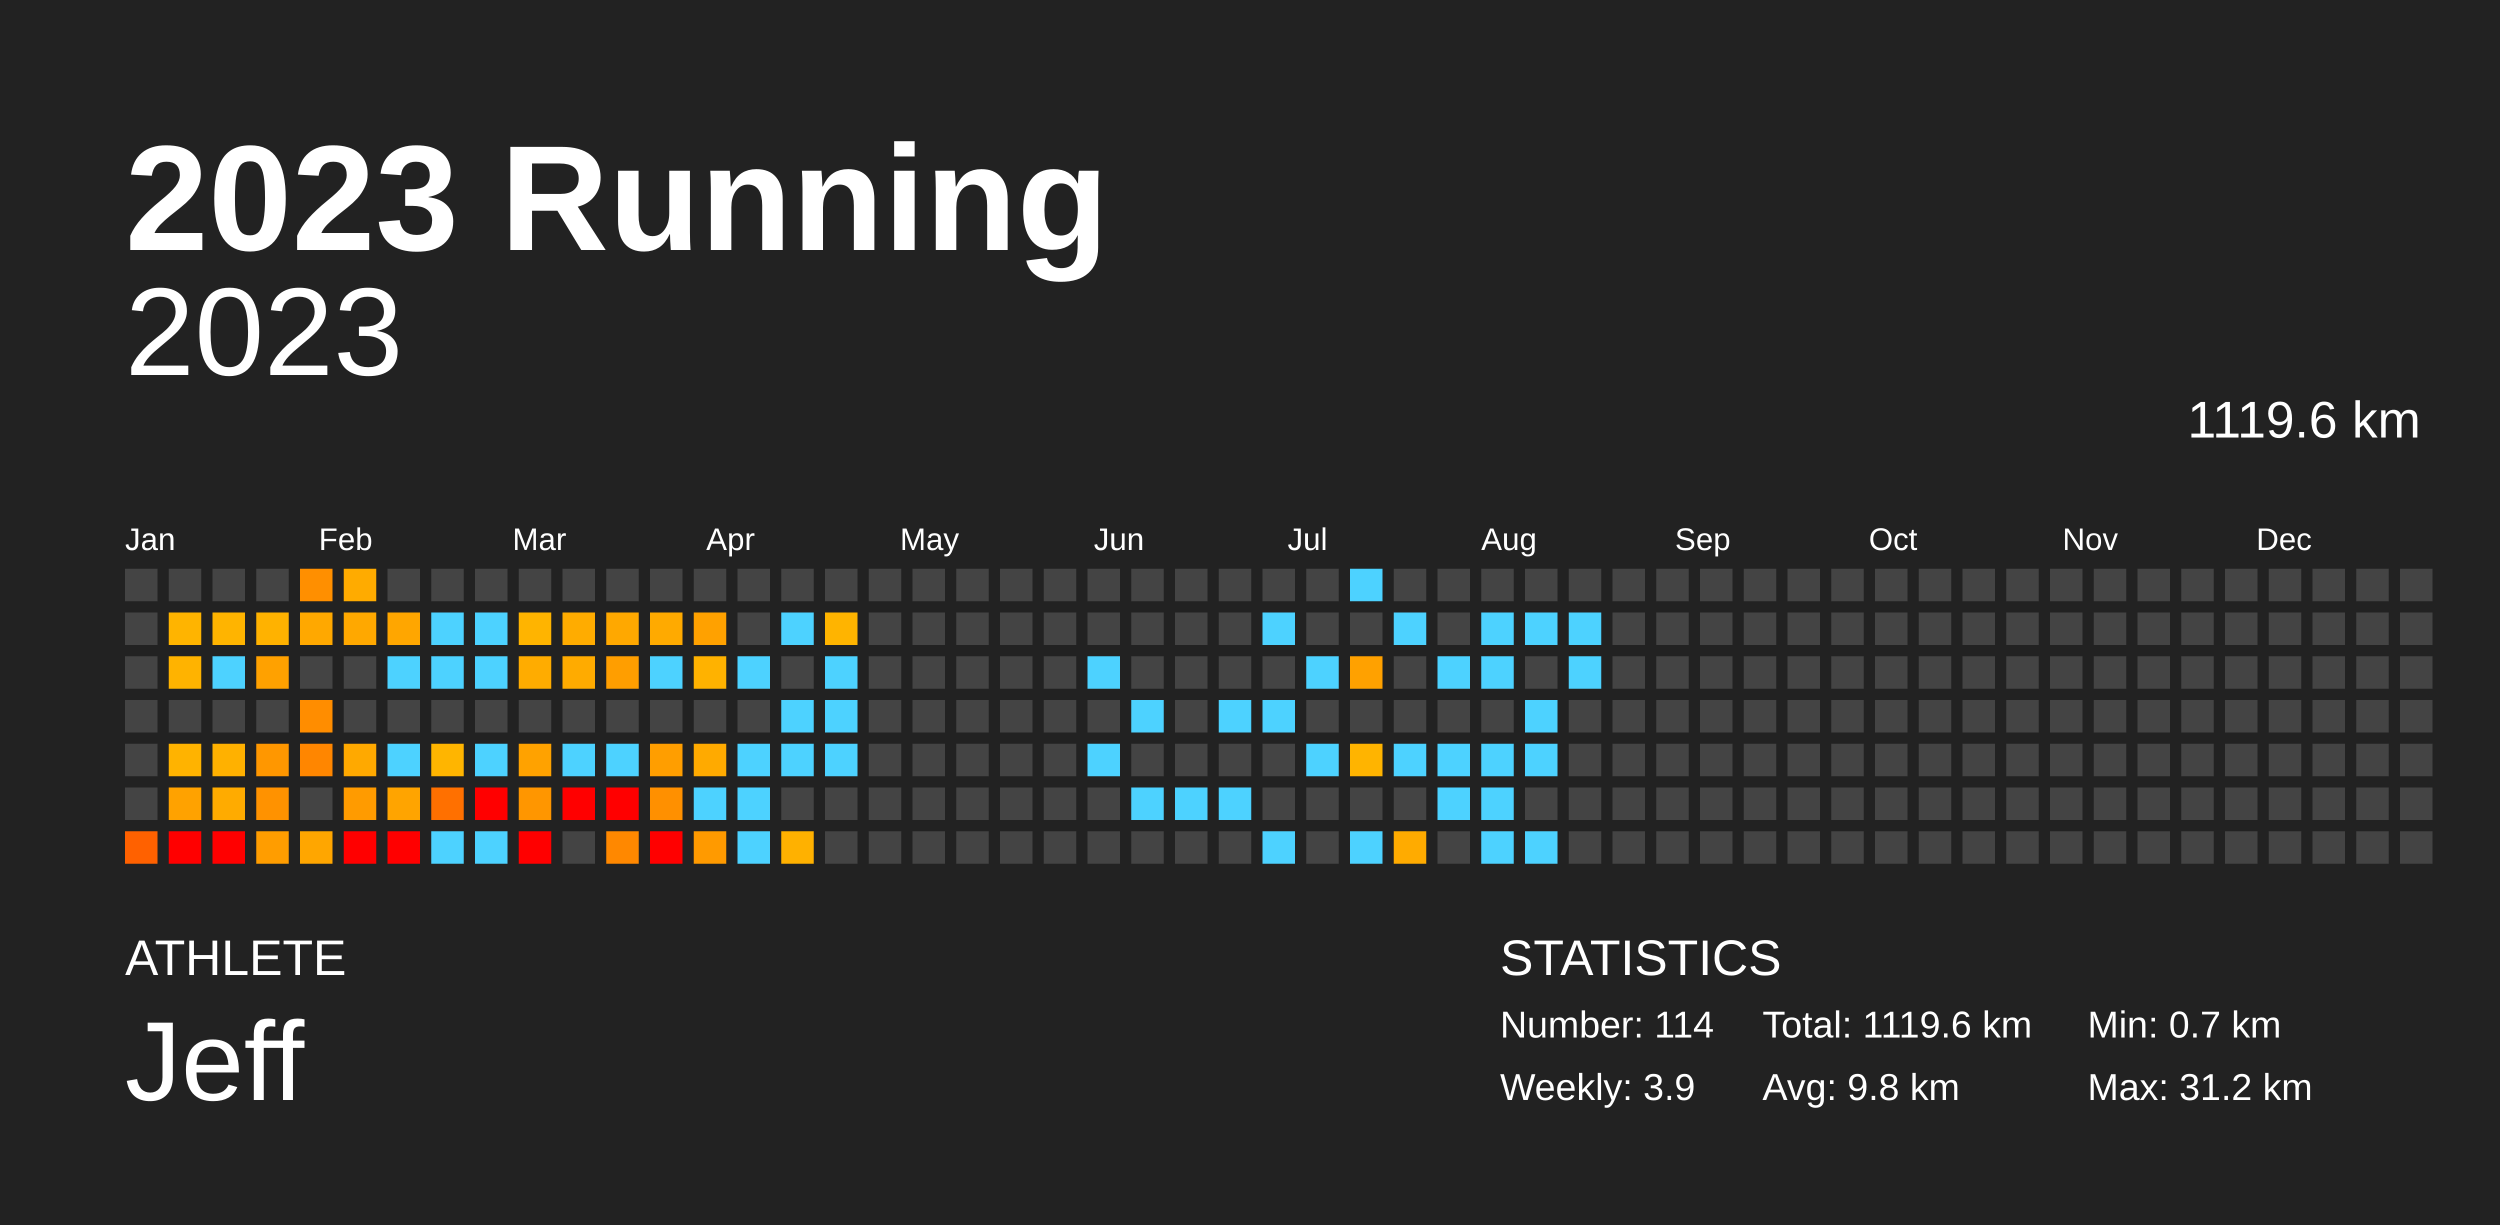
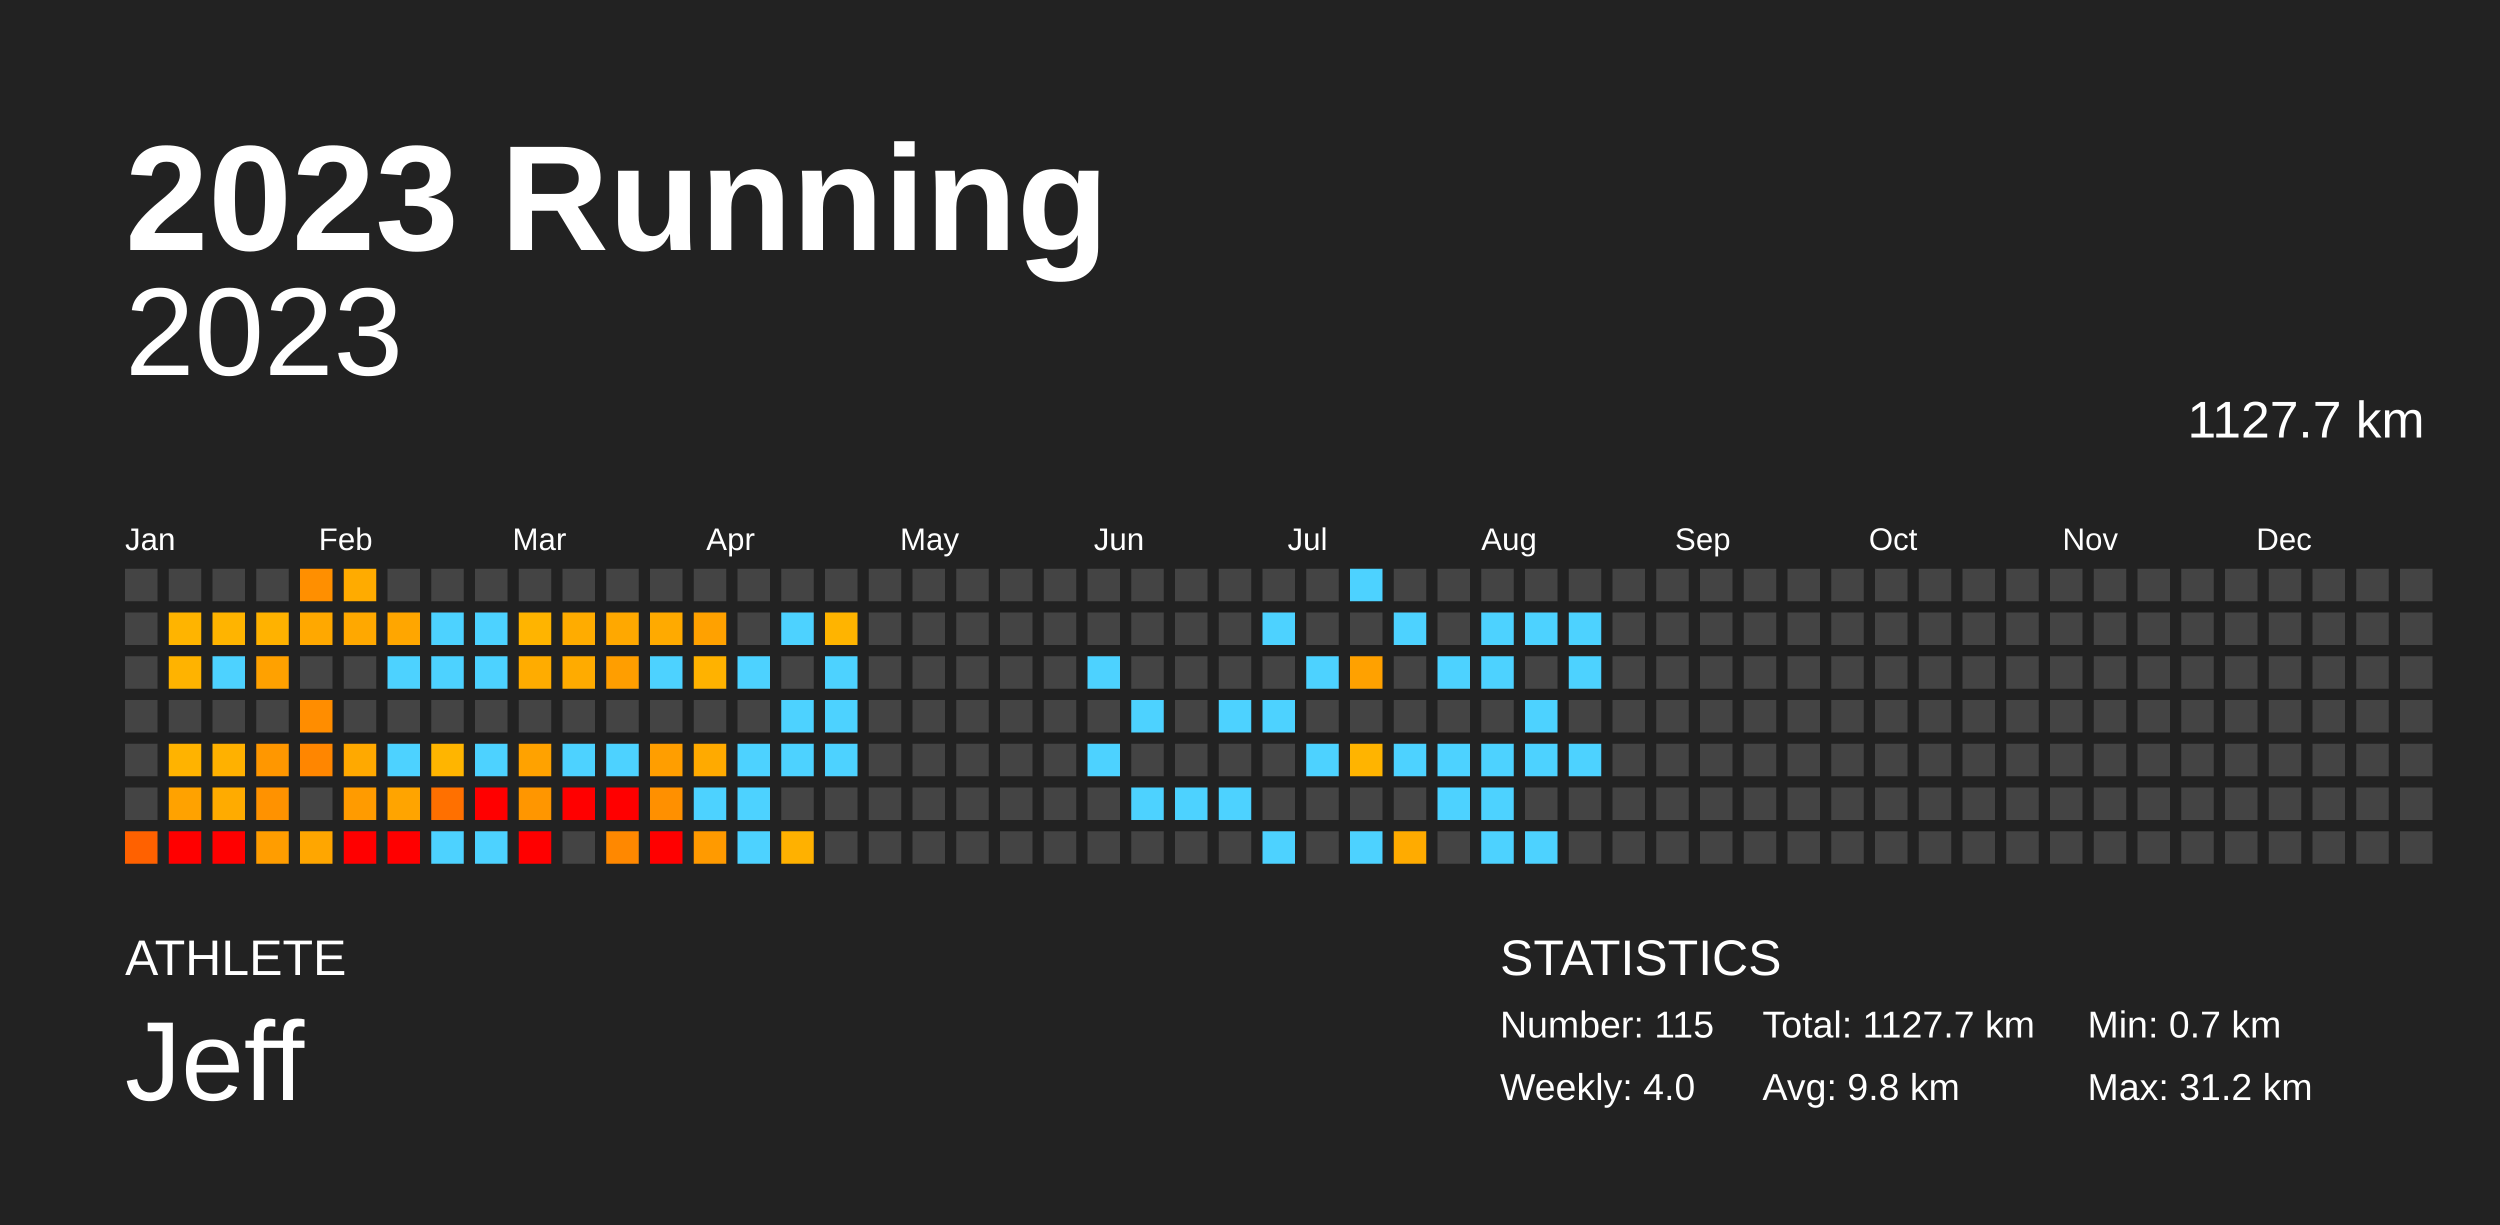
<svg xmlns="http://www.w3.org/2000/svg" baseProfile="full" height="98mm" version="1.1" viewBox="0,0,200,98" width="200mm">
  <defs />
  <rect fill="#222222" height="98" width="200" x="0" y="0" />
  <text fill="#FFFFFF" style="font-size:12px; font-family:Arial; font-weight:bold;" x="10" y="20">2023 Running</text>
  <text fill="#FFFFFF" style="font-size:4px; font-family:Arial" x="10" y="78">ATHLETE</text>
  <text fill="#FFFFFF" style="font-size:9px; font-family:Arial" x="10" y="88">Jeff</text>
  <text fill="#FFFFFF" style="font-size:4px; font-family:Arial" x="120" y="78">STATISTICS</text>
-   <text fill="#FFFFFF" style="font-size:3px; font-family:Arial" x="120" y="83">Number: 114</text>
-   <text fill="#FFFFFF" style="font-size:3px; font-family:Arial" x="120" y="88">Weekly: 3.9</text>
-   <text fill="#FFFFFF" style="font-size:3px; font-family:Arial" x="141" y="83">Total: 1119.6 km</text>
+   <text fill="#FFFFFF" style="font-size:3px; font-family:Arial" x="120" y="83">Number: 115</text>
+   <text fill="#FFFFFF" style="font-size:3px; font-family:Arial" x="120" y="88">Weekly: 4.0</text>
+   <text fill="#FFFFFF" style="font-size:3px; font-family:Arial" x="141" y="83">Total: 1127.7 km</text>
  <text fill="#FFFFFF" style="font-size:3px; font-family:Arial" x="141" y="88">Avg: 9.8 km</text>
  <text fill="#FFFFFF" style="font-size:3px; font-family:Arial" x="167" y="83">Min: 0.7 km</text>
  <text fill="#FFFFFF" style="font-size:3px; font-family:Arial" x="167" y="88">Max: 31.2 km</text>
  <text alignment-baseline="hanging" fill="#FFFFFF" style="font-size:10.0px; font-family:Arial;" x="10" y="30">2023</text>
-   <text alignment-baseline="hanging" fill="#FFFFFF" style="font-size:4.125px; font-family:Arial;" x="175" y="35">1119.6 km</text>
+   <text alignment-baseline="hanging" fill="#FFFFFF" style="font-size:4.125px; font-family:Arial;" x="175" y="35">1127.7 km</text>
  <text fill="#FFFFFF" style="font-size:2.5px; font-family:Arial" x="10.0" y="44">Jan</text>
  <text fill="#FFFFFF" style="font-size:2.5px; font-family:Arial" x="25.5" y="44">Feb</text>
  <text fill="#FFFFFF" style="font-size:2.5px; font-family:Arial" x="41.0" y="44">Mar</text>
  <text fill="#FFFFFF" style="font-size:2.5px; font-family:Arial" x="56.5" y="44">Apr</text>
  <text fill="#FFFFFF" style="font-size:2.5px; font-family:Arial" x="72.0" y="44">May</text>
  <text fill="#FFFFFF" style="font-size:2.5px; font-family:Arial" x="87.5" y="44">Jun</text>
  <text fill="#FFFFFF" style="font-size:2.5px; font-family:Arial" x="103.0" y="44">Jul</text>
  <text fill="#FFFFFF" style="font-size:2.5px; font-family:Arial" x="118.5" y="44">Aug</text>
  <text fill="#FFFFFF" style="font-size:2.5px; font-family:Arial" x="134.0" y="44">Sep</text>
  <text fill="#FFFFFF" style="font-size:2.5px; font-family:Arial" x="149.5" y="44">Oct</text>
  <text fill="#FFFFFF" style="font-size:2.5px; font-family:Arial" x="165.0" y="44">Nov</text>
  <text fill="#FFFFFF" style="font-size:2.5px; font-family:Arial" x="180.5" y="44">Dec</text>
  <rect fill="#444444" height="2.6" width="2.6" x="10.0" y="45.5" />
  <rect fill="#444444" height="2.6" width="2.6" x="10.0" y="49.0" />
  <rect fill="#444444" height="2.6" width="2.6" x="10.0" y="52.5" />
  <rect fill="#444444" height="2.6" width="2.6" x="10.0" y="56.0" />
  <rect fill="#444444" height="2.6" width="2.6" x="10.0" y="59.5" />
  <rect fill="#444444" height="2.6" width="2.6" x="10.0" y="63.0" />
  <rect fill="#ff6100" height="2.6" width="2.6" x="10.0" y="66.5" />
  <rect fill="#444444" height="2.6" width="2.6" x="13.5" y="45.5" />
  <rect fill="#ffb400" height="2.6" width="2.6" x="13.5" y="49.0" />
  <rect fill="#ffb300" height="2.6" width="2.6" x="13.5" y="52.5" />
  <rect fill="#444444" height="2.6" width="2.6" x="13.5" y="56.0" />
  <rect fill="#ffb300" height="2.6" width="2.6" x="13.5" y="59.5" />
  <rect fill="#ffa200" height="2.6" width="2.6" x="13.5" y="63.0" />
  <rect fill="red" height="2.6" width="2.6" x="13.5" y="66.5" />
  <rect fill="#444444" height="2.6" width="2.6" x="17.0" y="45.5" />
  <rect fill="#ffb400" height="2.6" width="2.6" x="17.0" y="49.0" />
  <rect fill="#4dd2ff" height="2.6" width="2.6" x="17.0" y="52.5" />
  <rect fill="#444444" height="2.6" width="2.6" x="17.0" y="56.0" />
  <rect fill="#ffb100" height="2.6" width="2.6" x="17.0" y="59.5" />
  <rect fill="#ffab00" height="2.6" width="2.6" x="17.0" y="63.0" />
  <rect fill="red" height="2.6" width="2.6" x="17.0" y="66.5" />
  <rect fill="#444444" height="2.6" width="2.6" x="20.5" y="45.5" />
  <rect fill="#ffb200" height="2.6" width="2.6" x="20.5" y="49.0" />
  <rect fill="#ffa100" height="2.6" width="2.6" x="20.5" y="52.5" />
  <rect fill="#444444" height="2.6" width="2.6" x="20.5" y="56.0" />
  <rect fill="#ff9700" height="2.6" width="2.6" x="20.5" y="59.5" />
  <rect fill="#ff9200" height="2.6" width="2.6" x="20.5" y="63.0" />
  <rect fill="#ff9d00" height="2.6" width="2.6" x="20.5" y="66.5" />
  <rect fill="#ff8f00" height="2.6" width="2.6" x="24.0" y="45.5" />
  <rect fill="#ffa800" height="2.6" width="2.6" x="24.0" y="49.0" />
  <rect fill="#444444" height="2.6" width="2.6" x="24.0" y="52.5" />
  <rect fill="#ff8d00" height="2.6" width="2.6" x="24.0" y="56.0" />
  <rect fill="#ff8600" height="2.6" width="2.6" x="24.0" y="59.5" />
  <rect fill="#444444" height="2.6" width="2.6" x="24.0" y="63.0" />
  <rect fill="#ffa600" height="2.6" width="2.6" x="24.0" y="66.5" />
  <rect fill="#ffab00" height="2.6" width="2.6" x="27.5" y="45.5" />
  <rect fill="#ffa800" height="2.6" width="2.6" x="27.5" y="49.0" />
  <rect fill="#444444" height="2.6" width="2.6" x="27.5" y="52.5" />
  <rect fill="#444444" height="2.6" width="2.6" x="27.5" y="56.0" />
  <rect fill="#ffa900" height="2.6" width="2.6" x="27.5" y="59.5" />
  <rect fill="#ff9b00" height="2.6" width="2.6" x="27.5" y="63.0" />
  <rect fill="red" height="2.6" width="2.6" x="27.5" y="66.5" />
  <rect fill="#444444" height="2.6" width="2.6" x="31.0" y="45.5" />
  <rect fill="#ffa600" height="2.6" width="2.6" x="31.0" y="49.0" />
  <rect fill="#4dd2ff" height="2.6" width="2.6" x="31.0" y="52.5" />
  <rect fill="#444444" height="2.6" width="2.6" x="31.0" y="56.0" />
  <rect fill="#4dd2ff" height="2.6" width="2.6" x="31.0" y="59.5" />
  <rect fill="#ffa400" height="2.6" width="2.6" x="31.0" y="63.0" />
  <rect fill="red" height="2.6" width="2.6" x="31.0" y="66.5" />
  <rect fill="#444444" height="2.6" width="2.6" x="34.5" y="45.5" />
  <rect fill="#4dd2ff" height="2.6" width="2.6" x="34.5" y="49.0" />
  <rect fill="#4dd2ff" height="2.6" width="2.6" x="34.5" y="52.5" />
  <rect fill="#444444" height="2.6" width="2.6" x="34.5" y="56.0" />
  <rect fill="#ffb500" height="2.6" width="2.6" x="34.5" y="59.5" />
  <rect fill="#ff7000" height="2.6" width="2.6" x="34.5" y="63.0" />
  <rect fill="#4dd2ff" height="2.6" width="2.6" x="34.5" y="66.5" />
  <rect fill="#444444" height="2.6" width="2.6" x="38.0" y="45.5" />
  <rect fill="#4dd2ff" height="2.6" width="2.6" x="38.0" y="49.0" />
  <rect fill="#4dd2ff" height="2.6" width="2.6" x="38.0" y="52.5" />
  <rect fill="#444444" height="2.6" width="2.6" x="38.0" y="56.0" />
  <rect fill="#4dd2ff" height="2.6" width="2.6" x="38.0" y="59.5" />
  <rect fill="red" height="2.6" width="2.6" x="38.0" y="63.0" />
  <rect fill="#4dd2ff" height="2.6" width="2.6" x="38.0" y="66.5" />
  <rect fill="#444444" height="2.6" width="2.6" x="41.5" y="45.5" />
  <rect fill="#ffb400" height="2.6" width="2.6" x="41.5" y="49.0" />
  <rect fill="#ffac00" height="2.6" width="2.6" x="41.5" y="52.5" />
  <rect fill="#444444" height="2.6" width="2.6" x="41.5" y="56.0" />
  <rect fill="#ffa200" height="2.6" width="2.6" x="41.5" y="59.5" />
  <rect fill="#ff9600" height="2.6" width="2.6" x="41.5" y="63.0" />
  <rect fill="red" height="2.6" width="2.6" x="41.5" y="66.5" />
  <rect fill="#444444" height="2.6" width="2.6" x="45.0" y="45.5" />
  <rect fill="#ffac00" height="2.6" width="2.6" x="45.0" y="49.0" />
  <rect fill="#ffab00" height="2.6" width="2.6" x="45.0" y="52.5" />
  <rect fill="#444444" height="2.6" width="2.6" x="45.0" y="56.0" />
  <rect fill="#4dd2ff" height="2.6" width="2.6" x="45.0" y="59.5" />
  <rect fill="red" height="2.6" width="2.6" x="45.0" y="63.0" />
  <rect fill="#444444" height="2.6" width="2.6" x="45.0" y="66.5" />
  <rect fill="#444444" height="2.6" width="2.6" x="48.5" y="45.5" />
  <rect fill="#ffa800" height="2.6" width="2.6" x="48.5" y="49.0" />
  <rect fill="#ff9e00" height="2.6" width="2.6" x="48.5" y="52.5" />
  <rect fill="#444444" height="2.6" width="2.6" x="48.5" y="56.0" />
  <rect fill="#4dd2ff" height="2.6" width="2.6" x="48.5" y="59.5" />
  <rect fill="red" height="2.6" width="2.6" x="48.5" y="63.0" />
  <rect fill="#ff8800" height="2.6" width="2.6" x="48.5" y="66.5" />
  <rect fill="#444444" height="2.6" width="2.6" x="52.0" y="45.5" />
  <rect fill="#ffaa00" height="2.6" width="2.6" x="52.0" y="49.0" />
  <rect fill="#4dd2ff" height="2.6" width="2.6" x="52.0" y="52.5" />
  <rect fill="#444444" height="2.6" width="2.6" x="52.0" y="56.0" />
  <rect fill="#ff9e00" height="2.6" width="2.6" x="52.0" y="59.5" />
  <rect fill="#ff9000" height="2.6" width="2.6" x="52.0" y="63.0" />
  <rect fill="red" height="2.6" width="2.6" x="52.0" y="66.5" />
  <rect fill="#444444" height="2.6" width="2.6" x="55.5" y="45.5" />
  <rect fill="#ffa100" height="2.6" width="2.6" x="55.5" y="49.0" />
  <rect fill="#ffb200" height="2.6" width="2.6" x="55.5" y="52.5" />
  <rect fill="#444444" height="2.6" width="2.6" x="55.5" y="56.0" />
  <rect fill="#ffaa00" height="2.6" width="2.6" x="55.5" y="59.5" />
  <rect fill="#4dd2ff" height="2.6" width="2.6" x="55.5" y="63.0" />
  <rect fill="#ff9a00" height="2.6" width="2.6" x="55.5" y="66.5" />
  <rect fill="#444444" height="2.6" width="2.6" x="59.0" y="45.5" />
  <rect fill="#444444" height="2.6" width="2.6" x="59.0" y="49.0" />
  <rect fill="#4dd2ff" height="2.6" width="2.6" x="59.0" y="52.5" />
  <rect fill="#444444" height="2.6" width="2.6" x="59.0" y="56.0" />
  <rect fill="#4dd2ff" height="2.6" width="2.6" x="59.0" y="59.5" />
  <rect fill="#4dd2ff" height="2.6" width="2.6" x="59.0" y="63.0" />
  <rect fill="#4dd2ff" height="2.6" width="2.6" x="59.0" y="66.5" />
  <rect fill="#444444" height="2.6" width="2.6" x="62.5" y="45.5" />
  <rect fill="#4dd2ff" height="2.6" width="2.6" x="62.5" y="49.0" />
  <rect fill="#444444" height="2.6" width="2.6" x="62.5" y="52.5" />
  <rect fill="#4dd2ff" height="2.6" width="2.6" x="62.5" y="56.0" />
  <rect fill="#4dd2ff" height="2.6" width="2.6" x="62.5" y="59.5" />
  <rect fill="#444444" height="2.6" width="2.6" x="62.5" y="63.0" />
  <rect fill="#ffb100" height="2.6" width="2.6" x="62.5" y="66.5" />
  <rect fill="#444444" height="2.6" width="2.6" x="66.0" y="45.5" />
  <rect fill="#ffb400" height="2.6" width="2.6" x="66.0" y="49.0" />
  <rect fill="#4dd2ff" height="2.6" width="2.6" x="66.0" y="52.5" />
  <rect fill="#4dd2ff" height="2.6" width="2.6" x="66.0" y="56.0" />
  <rect fill="#4dd2ff" height="2.6" width="2.6" x="66.0" y="59.5" />
  <rect fill="#444444" height="2.6" width="2.6" x="66.0" y="63.0" />
  <rect fill="#444444" height="2.6" width="2.6" x="66.0" y="66.5" />
  <rect fill="#444444" height="2.6" width="2.6" x="69.5" y="45.5" />
  <rect fill="#444444" height="2.6" width="2.6" x="69.5" y="49.0" />
  <rect fill="#444444" height="2.6" width="2.6" x="69.5" y="52.5" />
  <rect fill="#444444" height="2.6" width="2.6" x="69.5" y="56.0" />
  <rect fill="#444444" height="2.6" width="2.6" x="69.5" y="59.5" />
  <rect fill="#444444" height="2.6" width="2.6" x="69.5" y="63.0" />
  <rect fill="#444444" height="2.6" width="2.6" x="69.5" y="66.5" />
  <rect fill="#444444" height="2.6" width="2.6" x="73.0" y="45.5" />
  <rect fill="#444444" height="2.6" width="2.6" x="73.0" y="49.0" />
  <rect fill="#444444" height="2.6" width="2.6" x="73.0" y="52.5" />
  <rect fill="#444444" height="2.6" width="2.6" x="73.0" y="56.0" />
  <rect fill="#444444" height="2.6" width="2.6" x="73.0" y="59.5" />
  <rect fill="#444444" height="2.6" width="2.6" x="73.0" y="63.0" />
  <rect fill="#444444" height="2.6" width="2.6" x="73.0" y="66.5" />
  <rect fill="#444444" height="2.6" width="2.6" x="76.5" y="45.5" />
  <rect fill="#444444" height="2.6" width="2.6" x="76.5" y="49.0" />
  <rect fill="#444444" height="2.6" width="2.6" x="76.5" y="52.5" />
  <rect fill="#444444" height="2.6" width="2.6" x="76.5" y="56.0" />
  <rect fill="#444444" height="2.6" width="2.6" x="76.5" y="59.5" />
  <rect fill="#444444" height="2.6" width="2.6" x="76.5" y="63.0" />
  <rect fill="#444444" height="2.6" width="2.6" x="76.5" y="66.5" />
  <rect fill="#444444" height="2.6" width="2.6" x="80.0" y="45.5" />
  <rect fill="#444444" height="2.6" width="2.6" x="80.0" y="49.0" />
  <rect fill="#444444" height="2.6" width="2.6" x="80.0" y="52.5" />
  <rect fill="#444444" height="2.6" width="2.6" x="80.0" y="56.0" />
  <rect fill="#444444" height="2.6" width="2.6" x="80.0" y="59.5" />
  <rect fill="#444444" height="2.6" width="2.6" x="80.0" y="63.0" />
  <rect fill="#444444" height="2.6" width="2.6" x="80.0" y="66.5" />
  <rect fill="#444444" height="2.6" width="2.6" x="83.5" y="45.5" />
  <rect fill="#444444" height="2.6" width="2.6" x="83.5" y="49.0" />
  <rect fill="#444444" height="2.6" width="2.6" x="83.5" y="52.5" />
  <rect fill="#444444" height="2.6" width="2.6" x="83.5" y="56.0" />
  <rect fill="#444444" height="2.6" width="2.6" x="83.5" y="59.5" />
  <rect fill="#444444" height="2.6" width="2.6" x="83.5" y="63.0" />
  <rect fill="#444444" height="2.6" width="2.6" x="83.5" y="66.5" />
  <rect fill="#444444" height="2.6" width="2.6" x="87.0" y="45.5" />
  <rect fill="#444444" height="2.6" width="2.6" x="87.0" y="49.0" />
  <rect fill="#4dd2ff" height="2.6" width="2.6" x="87.0" y="52.5" />
  <rect fill="#444444" height="2.6" width="2.6" x="87.0" y="56.0" />
  <rect fill="#4dd2ff" height="2.6" width="2.6" x="87.0" y="59.5" />
  <rect fill="#444444" height="2.6" width="2.6" x="87.0" y="63.0" />
  <rect fill="#444444" height="2.6" width="2.6" x="87.0" y="66.5" />
  <rect fill="#444444" height="2.6" width="2.6" x="90.5" y="45.5" />
  <rect fill="#444444" height="2.6" width="2.6" x="90.5" y="49.0" />
  <rect fill="#444444" height="2.6" width="2.6" x="90.5" y="52.5" />
  <rect fill="#4dd2ff" height="2.6" width="2.6" x="90.5" y="56.0" />
  <rect fill="#444444" height="2.6" width="2.6" x="90.5" y="59.5" />
  <rect fill="#4dd2ff" height="2.6" width="2.6" x="90.5" y="63.0" />
  <rect fill="#444444" height="2.6" width="2.6" x="90.5" y="66.5" />
  <rect fill="#444444" height="2.6" width="2.6" x="94.0" y="45.5" />
  <rect fill="#444444" height="2.6" width="2.6" x="94.0" y="49.0" />
  <rect fill="#444444" height="2.6" width="2.6" x="94.0" y="52.5" />
  <rect fill="#444444" height="2.6" width="2.6" x="94.0" y="56.0" />
  <rect fill="#444444" height="2.6" width="2.6" x="94.0" y="59.5" />
  <rect fill="#4dd2ff" height="2.6" width="2.6" x="94.0" y="63.0" />
  <rect fill="#444444" height="2.6" width="2.6" x="94.0" y="66.5" />
  <rect fill="#444444" height="2.6" width="2.6" x="97.5" y="45.5" />
  <rect fill="#444444" height="2.6" width="2.6" x="97.5" y="49.0" />
  <rect fill="#444444" height="2.6" width="2.6" x="97.5" y="52.5" />
  <rect fill="#4dd2ff" height="2.6" width="2.6" x="97.5" y="56.0" />
  <rect fill="#444444" height="2.6" width="2.6" x="97.5" y="59.5" />
  <rect fill="#4dd2ff" height="2.6" width="2.6" x="97.5" y="63.0" />
  <rect fill="#444444" height="2.6" width="2.6" x="97.5" y="66.5" />
  <rect fill="#444444" height="2.6" width="2.6" x="101.0" y="45.5" />
  <rect fill="#4dd2ff" height="2.6" width="2.6" x="101.0" y="49.0" />
  <rect fill="#444444" height="2.6" width="2.6" x="101.0" y="52.5" />
  <rect fill="#4dd2ff" height="2.6" width="2.6" x="101.0" y="56.0" />
  <rect fill="#444444" height="2.6" width="2.6" x="101.0" y="59.5" />
  <rect fill="#444444" height="2.6" width="2.6" x="101.0" y="63.0" />
  <rect fill="#4dd2ff" height="2.6" width="2.6" x="101.0" y="66.5" />
  <rect fill="#444444" height="2.6" width="2.6" x="104.5" y="45.5" />
  <rect fill="#444444" height="2.6" width="2.6" x="104.5" y="49.0" />
  <rect fill="#4dd2ff" height="2.6" width="2.6" x="104.5" y="52.5" />
  <rect fill="#444444" height="2.6" width="2.6" x="104.5" y="56.0" />
  <rect fill="#4dd2ff" height="2.6" width="2.6" x="104.5" y="59.5" />
  <rect fill="#444444" height="2.6" width="2.6" x="104.5" y="63.0" />
  <rect fill="#444444" height="2.6" width="2.6" x="104.5" y="66.5" />
  <rect fill="#4dd2ff" height="2.6" width="2.6" x="108.0" y="45.5" />
  <rect fill="#444444" height="2.6" width="2.6" x="108.0" y="49.0" />
  <rect fill="#ffa100" height="2.6" width="2.6" x="108.0" y="52.5" />
  <rect fill="#444444" height="2.6" width="2.6" x="108.0" y="56.0" />
  <rect fill="#ffb400" height="2.6" width="2.6" x="108.0" y="59.5" />
  <rect fill="#444444" height="2.6" width="2.6" x="108.0" y="63.0" />
  <rect fill="#4dd2ff" height="2.6" width="2.6" x="108.0" y="66.5" />
  <rect fill="#444444" height="2.6" width="2.6" x="111.5" y="45.5" />
  <rect fill="#4dd2ff" height="2.6" width="2.6" x="111.5" y="49.0" />
  <rect fill="#444444" height="2.6" width="2.6" x="111.5" y="52.5" />
  <rect fill="#444444" height="2.6" width="2.6" x="111.5" y="56.0" />
  <rect fill="#4dd2ff" height="2.6" width="2.6" x="111.5" y="59.5" />
  <rect fill="#444444" height="2.6" width="2.6" x="111.5" y="63.0" />
  <rect fill="#ffab00" height="2.6" width="2.6" x="111.5" y="66.5" />
  <rect fill="#444444" height="2.6" width="2.6" x="115.0" y="45.5" />
  <rect fill="#444444" height="2.6" width="2.6" x="115.0" y="49.0" />
  <rect fill="#4dd2ff" height="2.6" width="2.6" x="115.0" y="52.5" />
  <rect fill="#444444" height="2.6" width="2.6" x="115.0" y="56.0" />
  <rect fill="#4dd2ff" height="2.6" width="2.6" x="115.0" y="59.5" />
  <rect fill="#4dd2ff" height="2.6" width="2.6" x="115.0" y="63.0" />
  <rect fill="#444444" height="2.6" width="2.6" x="115.0" y="66.5" />
  <rect fill="#444444" height="2.6" width="2.6" x="118.5" y="45.5" />
  <rect fill="#4dd2ff" height="2.6" width="2.6" x="118.5" y="49.0" />
  <rect fill="#4dd2ff" height="2.6" width="2.6" x="118.5" y="52.5" />
  <rect fill="#444444" height="2.6" width="2.6" x="118.5" y="56.0" />
  <rect fill="#4dd2ff" height="2.6" width="2.6" x="118.5" y="59.5" />
  <rect fill="#4dd2ff" height="2.6" width="2.6" x="118.5" y="63.0" />
  <rect fill="#4dd2ff" height="2.6" width="2.6" x="118.5" y="66.5" />
  <rect fill="#444444" height="2.6" width="2.6" x="122.0" y="45.5" />
  <rect fill="#4dd2ff" height="2.6" width="2.6" x="122.0" y="49.0" />
  <rect fill="#444444" height="2.6" width="2.6" x="122.0" y="52.5" />
  <rect fill="#4dd2ff" height="2.6" width="2.6" x="122.0" y="56.0" />
  <rect fill="#4dd2ff" height="2.6" width="2.6" x="122.0" y="59.5" />
  <rect fill="#444444" height="2.6" width="2.6" x="122.0" y="63.0" />
  <rect fill="#4dd2ff" height="2.6" width="2.6" x="122.0" y="66.5" />
  <rect fill="#444444" height="2.6" width="2.6" x="125.5" y="45.5" />
  <rect fill="#4dd2ff" height="2.6" width="2.6" x="125.5" y="49.0" />
  <rect fill="#4dd2ff" height="2.6" width="2.6" x="125.5" y="52.5" />
  <rect fill="#444444" height="2.6" width="2.6" x="125.5" y="56.0" />
-   <rect fill="#444444" height="2.6" width="2.6" x="125.5" y="59.5" />
+   <rect fill="#4dd2ff" height="2.6" width="2.6" x="125.5" y="59.5" />
  <rect fill="#444444" height="2.6" width="2.6" x="125.5" y="63.0" />
  <rect fill="#444444" height="2.6" width="2.6" x="125.5" y="66.5" />
  <rect fill="#444444" height="2.6" width="2.6" x="129.0" y="45.5" />
  <rect fill="#444444" height="2.6" width="2.6" x="129.0" y="49.0" />
  <rect fill="#444444" height="2.6" width="2.6" x="129.0" y="52.5" />
  <rect fill="#444444" height="2.6" width="2.6" x="129.0" y="56.0" />
  <rect fill="#444444" height="2.6" width="2.6" x="129.0" y="59.5" />
  <rect fill="#444444" height="2.6" width="2.6" x="129.0" y="63.0" />
  <rect fill="#444444" height="2.6" width="2.6" x="129.0" y="66.5" />
  <rect fill="#444444" height="2.6" width="2.6" x="132.5" y="45.5" />
  <rect fill="#444444" height="2.6" width="2.6" x="132.5" y="49.0" />
  <rect fill="#444444" height="2.6" width="2.6" x="132.5" y="52.5" />
  <rect fill="#444444" height="2.6" width="2.6" x="132.5" y="56.0" />
  <rect fill="#444444" height="2.6" width="2.6" x="132.5" y="59.5" />
  <rect fill="#444444" height="2.6" width="2.6" x="132.5" y="63.0" />
  <rect fill="#444444" height="2.6" width="2.6" x="132.5" y="66.5" />
  <rect fill="#444444" height="2.6" width="2.6" x="136.0" y="45.5" />
  <rect fill="#444444" height="2.6" width="2.6" x="136.0" y="49.0" />
  <rect fill="#444444" height="2.6" width="2.6" x="136.0" y="52.5" />
  <rect fill="#444444" height="2.6" width="2.6" x="136.0" y="56.0" />
  <rect fill="#444444" height="2.6" width="2.6" x="136.0" y="59.5" />
  <rect fill="#444444" height="2.6" width="2.6" x="136.0" y="63.0" />
  <rect fill="#444444" height="2.6" width="2.6" x="136.0" y="66.5" />
  <rect fill="#444444" height="2.6" width="2.6" x="139.5" y="45.5" />
  <rect fill="#444444" height="2.6" width="2.6" x="139.5" y="49.0" />
  <rect fill="#444444" height="2.6" width="2.6" x="139.5" y="52.5" />
  <rect fill="#444444" height="2.6" width="2.6" x="139.5" y="56.0" />
  <rect fill="#444444" height="2.6" width="2.6" x="139.5" y="59.5" />
  <rect fill="#444444" height="2.6" width="2.6" x="139.5" y="63.0" />
  <rect fill="#444444" height="2.6" width="2.6" x="139.5" y="66.5" />
  <rect fill="#444444" height="2.6" width="2.6" x="143.0" y="45.5" />
  <rect fill="#444444" height="2.6" width="2.6" x="143.0" y="49.0" />
  <rect fill="#444444" height="2.6" width="2.6" x="143.0" y="52.5" />
  <rect fill="#444444" height="2.6" width="2.6" x="143.0" y="56.0" />
  <rect fill="#444444" height="2.6" width="2.6" x="143.0" y="59.5" />
  <rect fill="#444444" height="2.6" width="2.6" x="143.0" y="63.0" />
  <rect fill="#444444" height="2.6" width="2.6" x="143.0" y="66.5" />
  <rect fill="#444444" height="2.6" width="2.6" x="146.5" y="45.5" />
  <rect fill="#444444" height="2.6" width="2.6" x="146.5" y="49.0" />
  <rect fill="#444444" height="2.6" width="2.6" x="146.5" y="52.5" />
  <rect fill="#444444" height="2.6" width="2.6" x="146.5" y="56.0" />
  <rect fill="#444444" height="2.6" width="2.6" x="146.5" y="59.5" />
  <rect fill="#444444" height="2.6" width="2.6" x="146.5" y="63.0" />
  <rect fill="#444444" height="2.6" width="2.6" x="146.5" y="66.5" />
  <rect fill="#444444" height="2.6" width="2.6" x="150.0" y="45.5" />
  <rect fill="#444444" height="2.6" width="2.6" x="150.0" y="49.0" />
  <rect fill="#444444" height="2.6" width="2.6" x="150.0" y="52.5" />
  <rect fill="#444444" height="2.6" width="2.6" x="150.0" y="56.0" />
  <rect fill="#444444" height="2.6" width="2.6" x="150.0" y="59.5" />
  <rect fill="#444444" height="2.6" width="2.6" x="150.0" y="63.0" />
  <rect fill="#444444" height="2.6" width="2.6" x="150.0" y="66.5" />
  <rect fill="#444444" height="2.6" width="2.6" x="153.5" y="45.5" />
  <rect fill="#444444" height="2.6" width="2.6" x="153.5" y="49.0" />
  <rect fill="#444444" height="2.6" width="2.6" x="153.5" y="52.5" />
  <rect fill="#444444" height="2.6" width="2.6" x="153.5" y="56.0" />
  <rect fill="#444444" height="2.6" width="2.6" x="153.5" y="59.5" />
  <rect fill="#444444" height="2.6" width="2.6" x="153.5" y="63.0" />
  <rect fill="#444444" height="2.6" width="2.6" x="153.5" y="66.5" />
  <rect fill="#444444" height="2.6" width="2.6" x="157.0" y="45.5" />
  <rect fill="#444444" height="2.6" width="2.6" x="157.0" y="49.0" />
  <rect fill="#444444" height="2.6" width="2.6" x="157.0" y="52.5" />
  <rect fill="#444444" height="2.6" width="2.6" x="157.0" y="56.0" />
  <rect fill="#444444" height="2.6" width="2.6" x="157.0" y="59.5" />
  <rect fill="#444444" height="2.6" width="2.6" x="157.0" y="63.0" />
  <rect fill="#444444" height="2.6" width="2.6" x="157.0" y="66.5" />
  <rect fill="#444444" height="2.6" width="2.6" x="160.5" y="45.5" />
  <rect fill="#444444" height="2.6" width="2.6" x="160.5" y="49.0" />
  <rect fill="#444444" height="2.6" width="2.6" x="160.5" y="52.5" />
  <rect fill="#444444" height="2.6" width="2.6" x="160.5" y="56.0" />
  <rect fill="#444444" height="2.6" width="2.6" x="160.5" y="59.5" />
  <rect fill="#444444" height="2.6" width="2.6" x="160.5" y="63.0" />
  <rect fill="#444444" height="2.6" width="2.6" x="160.5" y="66.5" />
  <rect fill="#444444" height="2.6" width="2.6" x="164.0" y="45.5" />
  <rect fill="#444444" height="2.6" width="2.6" x="164.0" y="49.0" />
  <rect fill="#444444" height="2.6" width="2.6" x="164.0" y="52.5" />
  <rect fill="#444444" height="2.6" width="2.6" x="164.0" y="56.0" />
  <rect fill="#444444" height="2.6" width="2.6" x="164.0" y="59.5" />
  <rect fill="#444444" height="2.6" width="2.6" x="164.0" y="63.0" />
  <rect fill="#444444" height="2.6" width="2.6" x="164.0" y="66.5" />
  <rect fill="#444444" height="2.6" width="2.6" x="167.5" y="45.5" />
  <rect fill="#444444" height="2.6" width="2.6" x="167.5" y="49.0" />
  <rect fill="#444444" height="2.6" width="2.6" x="167.5" y="52.5" />
  <rect fill="#444444" height="2.6" width="2.6" x="167.5" y="56.0" />
  <rect fill="#444444" height="2.6" width="2.6" x="167.5" y="59.5" />
  <rect fill="#444444" height="2.6" width="2.6" x="167.5" y="63.0" />
  <rect fill="#444444" height="2.6" width="2.6" x="167.5" y="66.5" />
  <rect fill="#444444" height="2.6" width="2.6" x="171.0" y="45.5" />
  <rect fill="#444444" height="2.6" width="2.6" x="171.0" y="49.0" />
  <rect fill="#444444" height="2.6" width="2.6" x="171.0" y="52.5" />
  <rect fill="#444444" height="2.6" width="2.6" x="171.0" y="56.0" />
  <rect fill="#444444" height="2.6" width="2.6" x="171.0" y="59.5" />
  <rect fill="#444444" height="2.6" width="2.6" x="171.0" y="63.0" />
  <rect fill="#444444" height="2.6" width="2.6" x="171.0" y="66.5" />
  <rect fill="#444444" height="2.6" width="2.6" x="174.5" y="45.5" />
  <rect fill="#444444" height="2.6" width="2.6" x="174.5" y="49.0" />
  <rect fill="#444444" height="2.6" width="2.6" x="174.5" y="52.5" />
  <rect fill="#444444" height="2.6" width="2.6" x="174.5" y="56.0" />
  <rect fill="#444444" height="2.6" width="2.6" x="174.5" y="59.5" />
  <rect fill="#444444" height="2.6" width="2.6" x="174.5" y="63.0" />
  <rect fill="#444444" height="2.6" width="2.6" x="174.5" y="66.5" />
  <rect fill="#444444" height="2.6" width="2.6" x="178.0" y="45.5" />
  <rect fill="#444444" height="2.6" width="2.6" x="178.0" y="49.0" />
  <rect fill="#444444" height="2.6" width="2.6" x="178.0" y="52.5" />
  <rect fill="#444444" height="2.6" width="2.6" x="178.0" y="56.0" />
  <rect fill="#444444" height="2.6" width="2.6" x="178.0" y="59.5" />
  <rect fill="#444444" height="2.6" width="2.6" x="178.0" y="63.0" />
  <rect fill="#444444" height="2.6" width="2.6" x="178.0" y="66.5" />
  <rect fill="#444444" height="2.6" width="2.6" x="181.5" y="45.5" />
  <rect fill="#444444" height="2.6" width="2.6" x="181.5" y="49.0" />
  <rect fill="#444444" height="2.6" width="2.6" x="181.5" y="52.5" />
  <rect fill="#444444" height="2.6" width="2.6" x="181.5" y="56.0" />
  <rect fill="#444444" height="2.6" width="2.6" x="181.5" y="59.5" />
  <rect fill="#444444" height="2.6" width="2.6" x="181.5" y="63.0" />
  <rect fill="#444444" height="2.6" width="2.6" x="181.5" y="66.5" />
  <rect fill="#444444" height="2.6" width="2.6" x="185.0" y="45.5" />
  <rect fill="#444444" height="2.6" width="2.6" x="185.0" y="49.0" />
  <rect fill="#444444" height="2.6" width="2.6" x="185.0" y="52.5" />
  <rect fill="#444444" height="2.6" width="2.6" x="185.0" y="56.0" />
  <rect fill="#444444" height="2.6" width="2.6" x="185.0" y="59.5" />
  <rect fill="#444444" height="2.6" width="2.6" x="185.0" y="63.0" />
  <rect fill="#444444" height="2.6" width="2.6" x="185.0" y="66.5" />
  <rect fill="#444444" height="2.6" width="2.6" x="188.5" y="45.5" />
  <rect fill="#444444" height="2.6" width="2.6" x="188.5" y="49.0" />
  <rect fill="#444444" height="2.6" width="2.6" x="188.5" y="52.5" />
  <rect fill="#444444" height="2.6" width="2.6" x="188.5" y="56.0" />
  <rect fill="#444444" height="2.6" width="2.6" x="188.5" y="59.5" />
  <rect fill="#444444" height="2.6" width="2.6" x="188.5" y="63.0" />
  <rect fill="#444444" height="2.6" width="2.6" x="188.5" y="66.5" />
  <rect fill="#444444" height="2.6" width="2.6" x="192.0" y="45.5" />
  <rect fill="#444444" height="2.6" width="2.6" x="192.0" y="49.0" />
  <rect fill="#444444" height="2.6" width="2.6" x="192.0" y="52.5" />
  <rect fill="#444444" height="2.6" width="2.6" x="192.0" y="56.0" />
  <rect fill="#444444" height="2.6" width="2.6" x="192.0" y="59.5" />
  <rect fill="#444444" height="2.6" width="2.6" x="192.0" y="63.0" />
  <rect fill="#444444" height="2.6" width="2.6" x="192.0" y="66.5" />
</svg>
